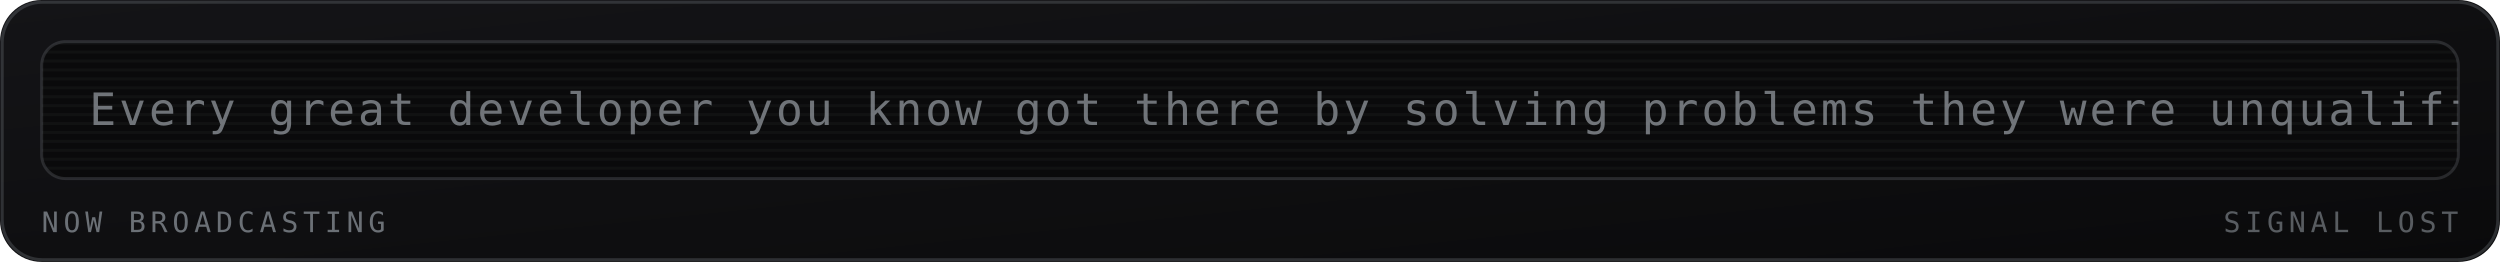
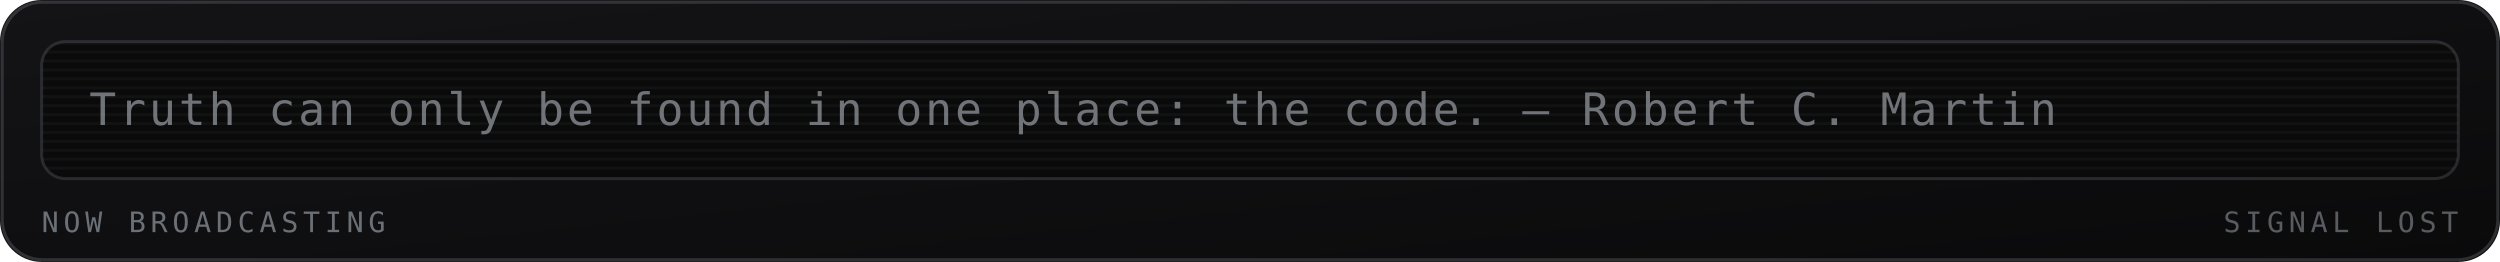
<svg xmlns="http://www.w3.org/2000/svg" viewBox="0 0 840 88" width="840" height="88" role="img" aria-labelledby="mrqt mrqd">
  <defs>
    <linearGradient id="mrqbg" x1="0" y1="0" x2="1" y2="1">
      <stop offset="0" stop-color="#141417" />
      <stop offset="1" stop-color="#0a0a0b" />
    </linearGradient>
  </defs>
  <style>
    .mono{font-family:ui-monospace,SFMono-Regular,Menlo,Consolas,"DejaVu Sans Mono",monospace}
    .lbl{font-size:9.5px;letter-spacing:1.6px;fill:#6b7076}
    .big{font-size:31px;font-weight:700;fill:#9aa0a6}
    .med{font-size:15px;font-weight:700;fill:#9aa0a6}
    .sm{font-size:11px;fill:#9aa0a6}
    .dim{font-size:11px;fill:#6b7076}
    
    .crt{font-size:15px;fill:#9aa0a6;letter-spacing:1px}
    
</style>
  <rect width="840" height="88" rx="14" fill="url(#mrqbg)" />
  <rect x="0.75" y="0.75" width="838.5" height="86.5" rx="13.5" fill="none" stroke="#6b7076" stroke-opacity="0.35" />
  <g>
    <rect x="14" y="14" width="812" height="46" rx="8" fill="#0a0a0b" stroke="#6b7076" stroke-opacity="0.3" />
    <defs>
      <clipPath id="mqpanel">
        <rect x="14" y="14" width="812" height="46" rx="8" />
      </clipPath>
    </defs>
    <g clip-path="url(#mqpanel)">
      <g transform="translate(14 14)">
        <rect x="0" y="0" width="812" height="1" fill="#9aa0a6" opacity="0.05" />
        <rect x="0" y="3" width="812" height="1" fill="#9aa0a6" opacity="0.05" />
        <rect x="0" y="6" width="812" height="1" fill="#9aa0a6" opacity="0.05" />
        <rect x="0" y="9" width="812" height="1" fill="#9aa0a6" opacity="0.05" />
        <rect x="0" y="12" width="812" height="1" fill="#9aa0a6" opacity="0.05" />
        <rect x="0" y="15" width="812" height="1" fill="#9aa0a6" opacity="0.05" />
        <rect x="0" y="18" width="812" height="1" fill="#9aa0a6" opacity="0.05" />
        <rect x="0" y="21" width="812" height="1" fill="#9aa0a6" opacity="0.05" />
        <rect x="0" y="24" width="812" height="1" fill="#9aa0a6" opacity="0.05" />
        <rect x="0" y="27" width="812" height="1" fill="#9aa0a6" opacity="0.05" />
        <rect x="0" y="30" width="812" height="1" fill="#9aa0a6" opacity="0.05" />
        <rect x="0" y="33" width="812" height="1" fill="#9aa0a6" opacity="0.05" />
        <rect x="0" y="36" width="812" height="1" fill="#9aa0a6" opacity="0.05" />
        <rect x="0" y="39" width="812" height="1" fill="#9aa0a6" opacity="0.05" />
        <rect x="0" y="42" width="812" height="1" fill="#9aa0a6" opacity="0.05" />
        <g transform="translate(16 0)">
-           <text class="mono crt" x="0" y="28" opacity="0.7">Every great developer you know got there by solving problems they were unqualified to solve until they actually did it. — Patrick McKenzie</text>
+           <text class="mono crt" x="0" y="28" opacity="0.7">Truth can only be found in one place: the code. — Robert C. Martin</text>
        </g>
      </g>
    </g>
    <text class="mono lbl" x="14" y="78">NOW BROADCASTING</text>
    <text class="mono lbl" x="826" y="78" text-anchor="end" opacity="0.8" fill="#6b7076">SIGNAL LOST</text>
  </g>
</svg>
